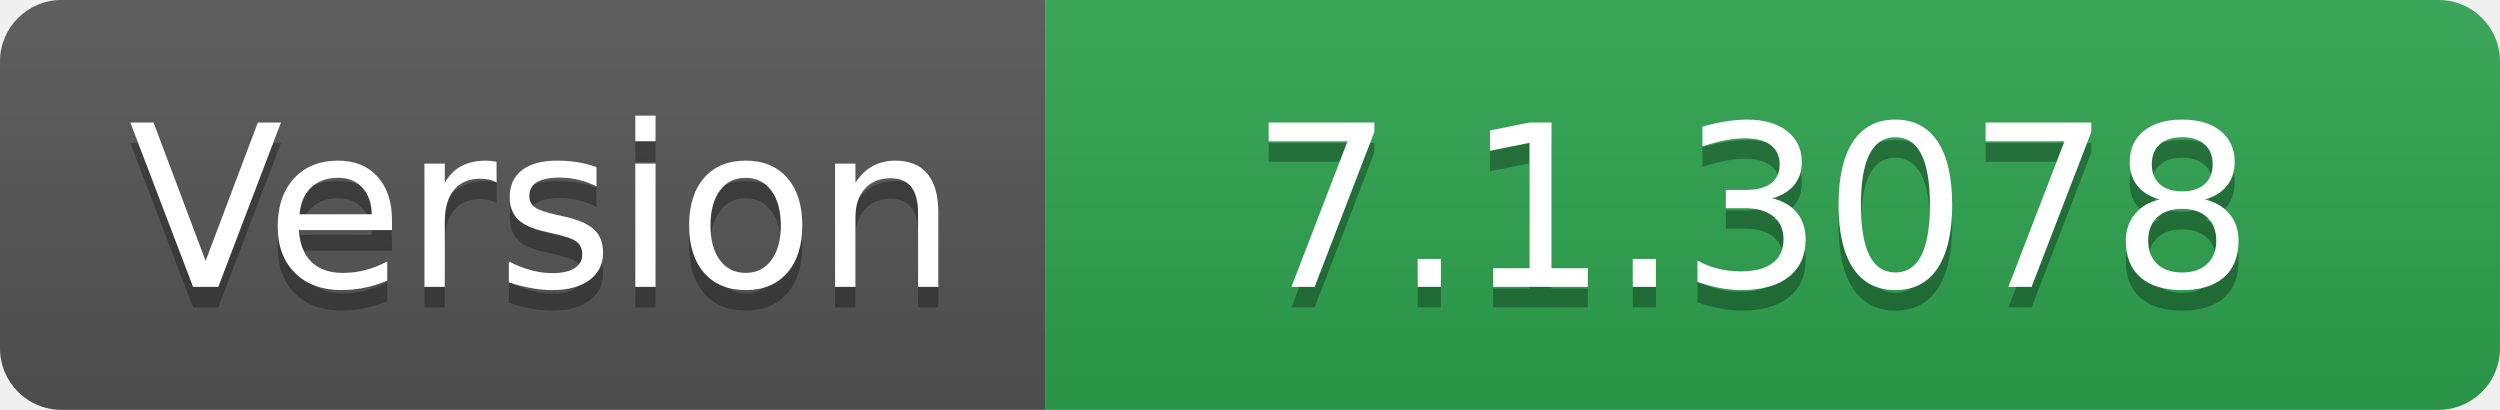
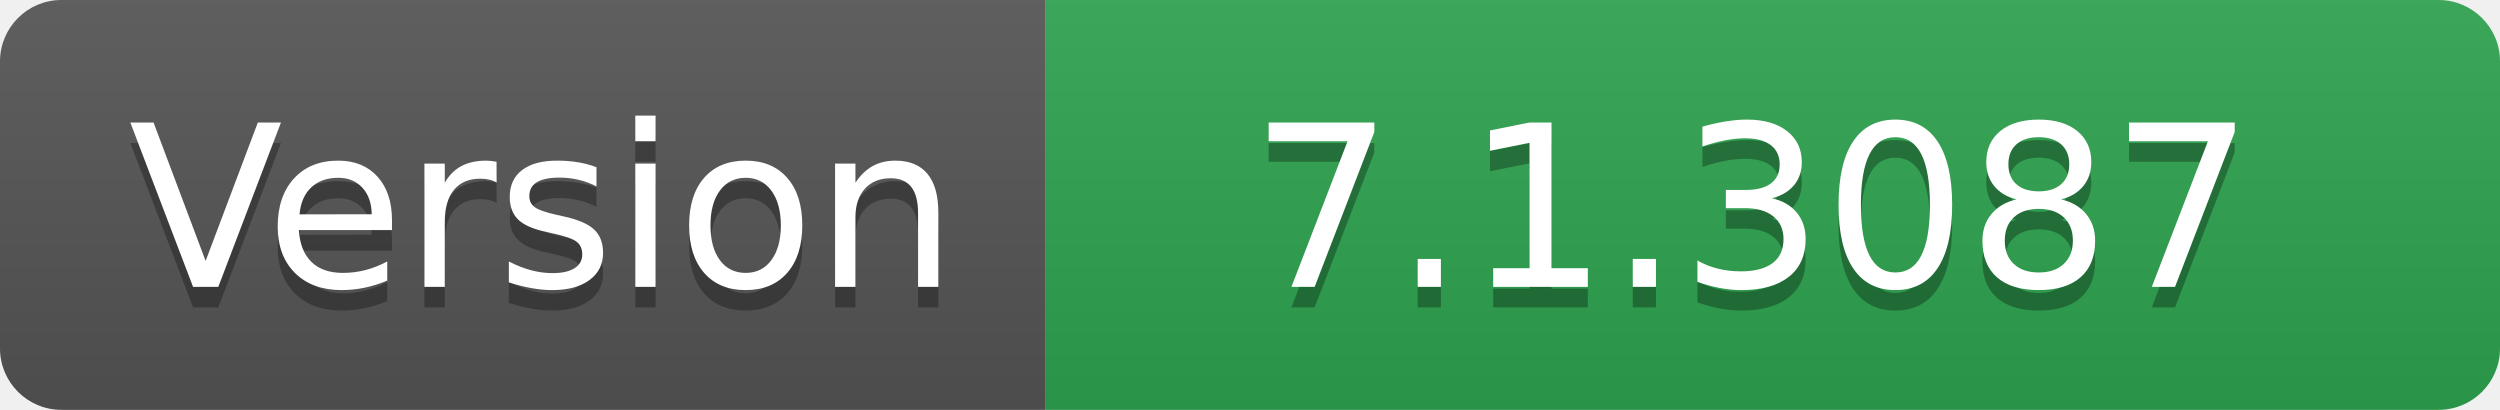
- <svg xmlns="http://www.w3.org/2000/svg" width="122" height="20" role="img" aria-label="Version: 7.1.3078">
+ <svg xmlns="http://www.w3.org/2000/svg" width="122" height="20" role="img" aria-label="Version: 7.1.3087">
  <linearGradient id="s" x2="0" y2="100%">
    <stop offset="0" stop-color="#bbb" stop-opacity=".1" />
    <stop offset="1" stop-opacity=".1" />
  </linearGradient>
  <clipPath id="r">
    <rect width="122" height="20" rx="3" fill="#fff" />
  </clipPath>
  <g clip-path="url(#r)">
    <rect width="51" height="20" fill="#555" />
    <rect x="51" width="71" height="20" fill="#2ea44f" />
    <rect width="122" height="20" fill="url(#s)" />
  </g>
  <g fill="#fff" text-anchor="middle" font-family="Verdana,Geneva,DejaVu Sans,sans-serif" text-rendering="geometricPrecision" font-size="110">
    <text aria-hidden="true" x="265" y="150" fill="#010101" fill-opacity=".3" transform="scale(.1)" textLength="410">Version</text>
    <text x="265" y="140" transform="scale(.1)" fill="#fff" textLength="410">Version</text>
-     <text aria-hidden="true" x="855" y="150" fill="#010101" fill-opacity=".3" transform="scale(.1)" textLength="610">7.1.3078</text>
-     <text x="855" y="140" transform="scale(.1)" fill="#fff" textLength="610">7.1.3078</text>
+     <text aria-hidden="true" x="855" y="150" fill="#010101" fill-opacity=".3" transform="scale(.1)" textLength="610">7.1.3087</text>
+     <text x="855" y="140" transform="scale(.1)" fill="#fff" textLength="610">7.1.3087</text>
  </g>
</svg>
